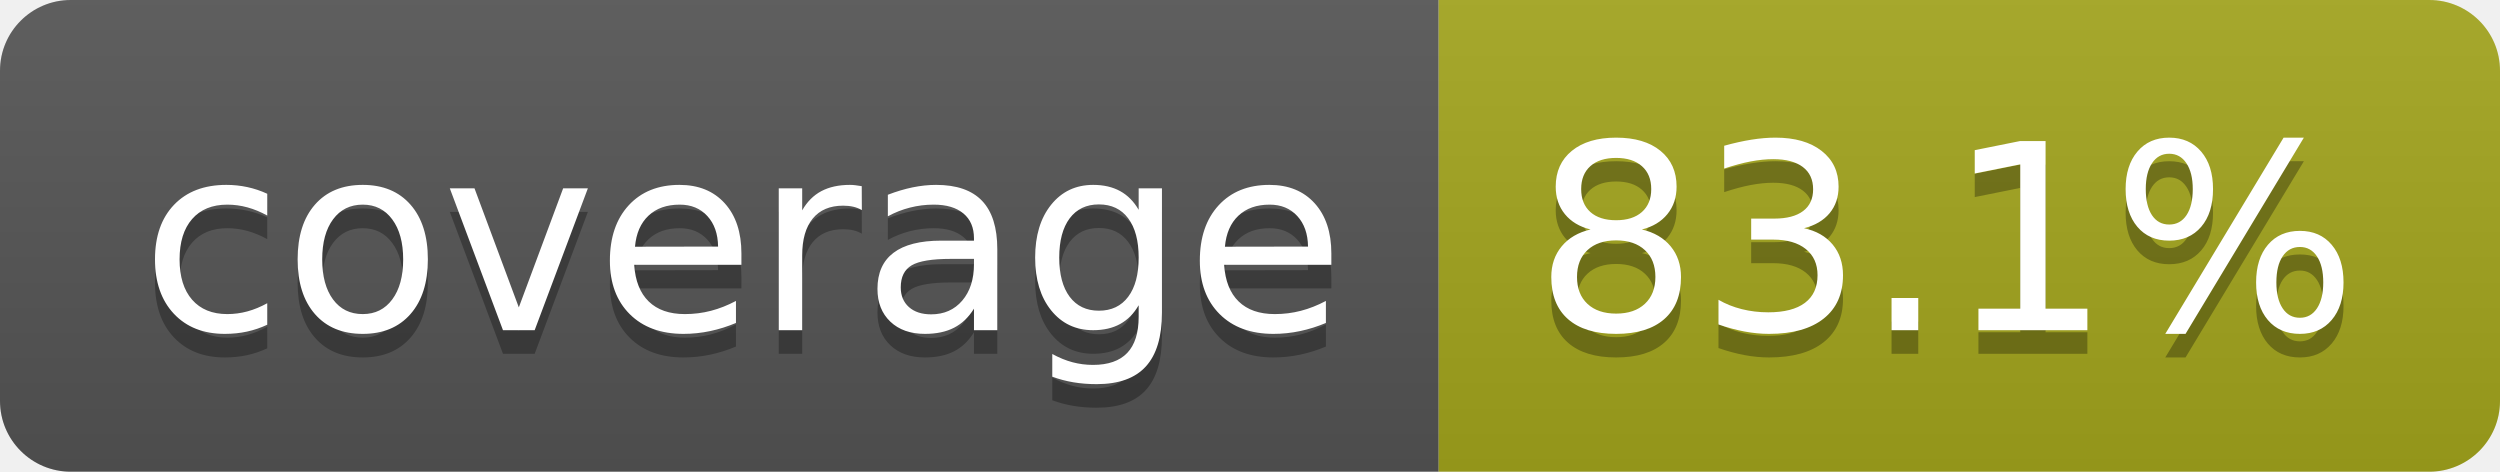
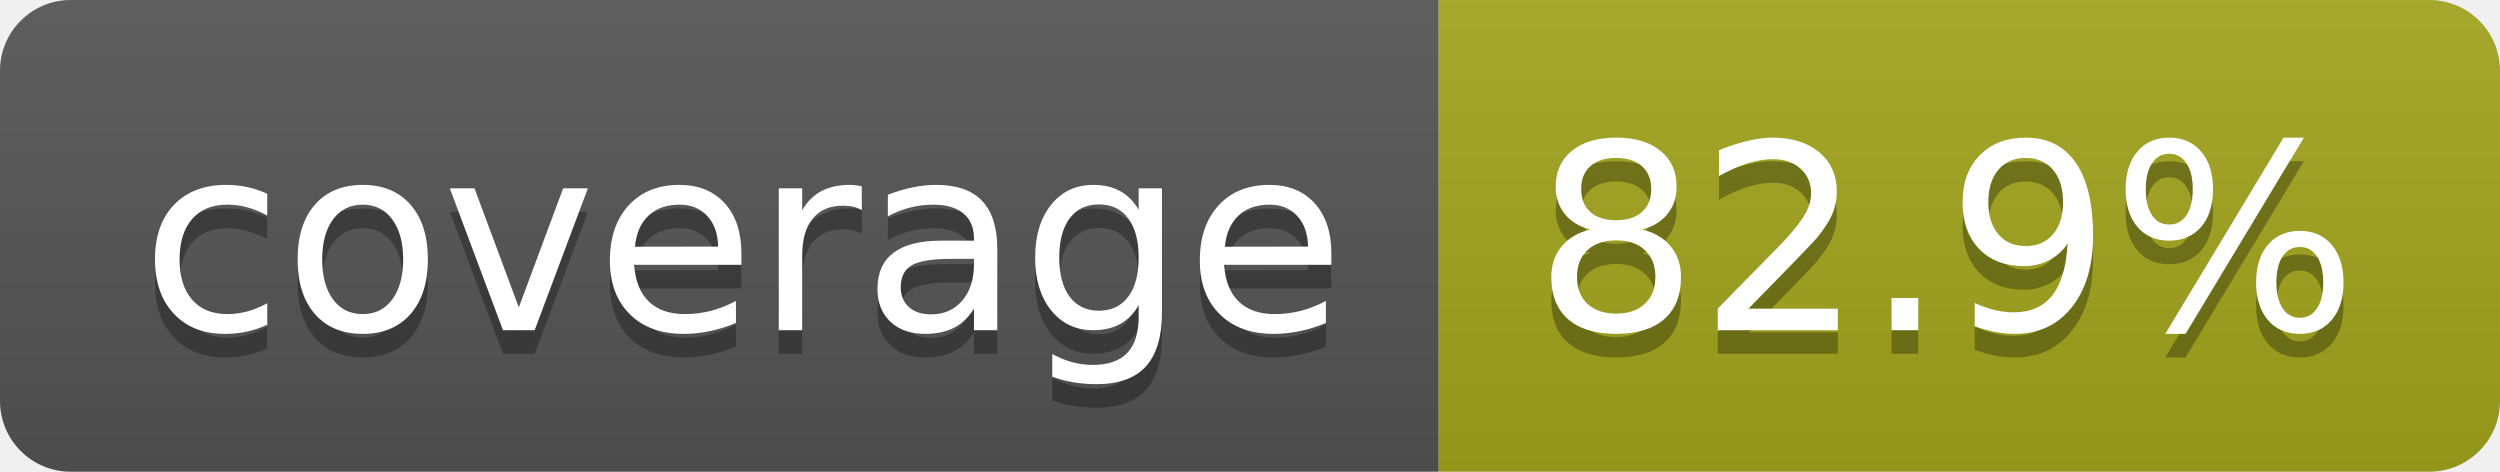
- <svg xmlns="http://www.w3.org/2000/svg" width="106" height="20" role="img" aria-label="coverage: 83.1%">
+ <svg xmlns="http://www.w3.org/2000/svg" width="106" height="20" role="img" aria-label="coverage: 82.9%">
  <linearGradient id="s" x2="0" y2="100%">
    <stop offset="0" stop-color="#bbb" stop-opacity=".1" />
    <stop offset="1" stop-opacity=".1" />
  </linearGradient>
  <clipPath id="r">
    <rect width="106" height="20" rx="3" fill="#fff" />
  </clipPath>
  <g clip-path="url(#r)">
    <rect width="61" height="20" fill="#555" />
    <rect x="61" width="45" height="20" fill="#a4a61d" />
    <rect width="106" height="20" fill="url(#s)" />
  </g>
  <g fill="#fff" text-anchor="middle" font-family="Verdana,Geneva,DejaVu Sans,sans-serif" text-rendering="geometricPrecision" font-size="110">
    <text aria-hidden="true" x="315" y="150" fill="#010101" fill-opacity=".3" transform="scale(.1)" textLength="510">coverage</text>
    <text x="315" y="140" transform="scale(.1)" fill="#fff" textLength="510">coverage</text>
-     <text aria-hidden="true" x="825" y="150" fill="#010101" fill-opacity=".3" transform="scale(.1)" textLength="350">83.1%</text>
-     <text x="825" y="140" transform="scale(.1)" fill="#fff" textLength="350">83.1%</text>
+     <text aria-hidden="true" x="825" y="150" fill="#010101" fill-opacity=".3" transform="scale(.1)" textLength="350">82.9%</text>
+     <text x="825" y="140" transform="scale(.1)" fill="#fff" textLength="350">82.9%</text>
  </g>
</svg>
